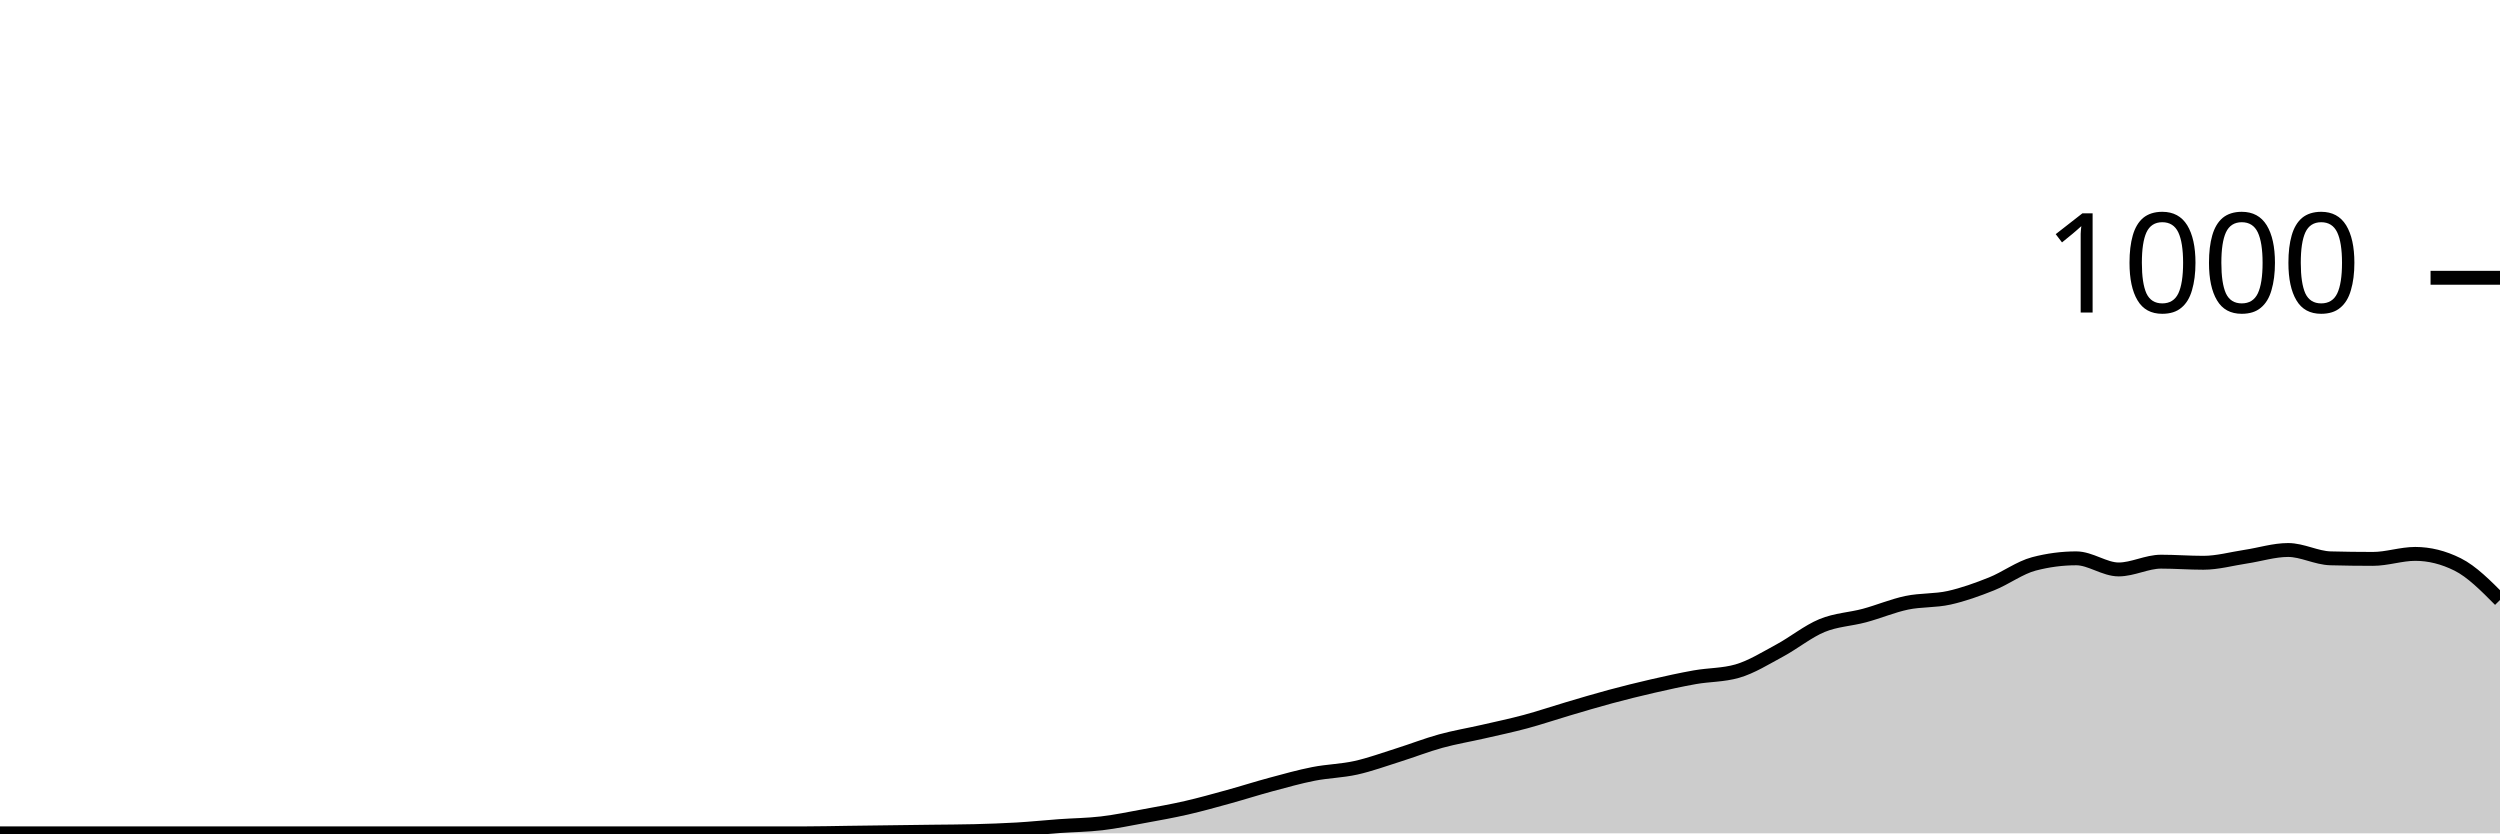
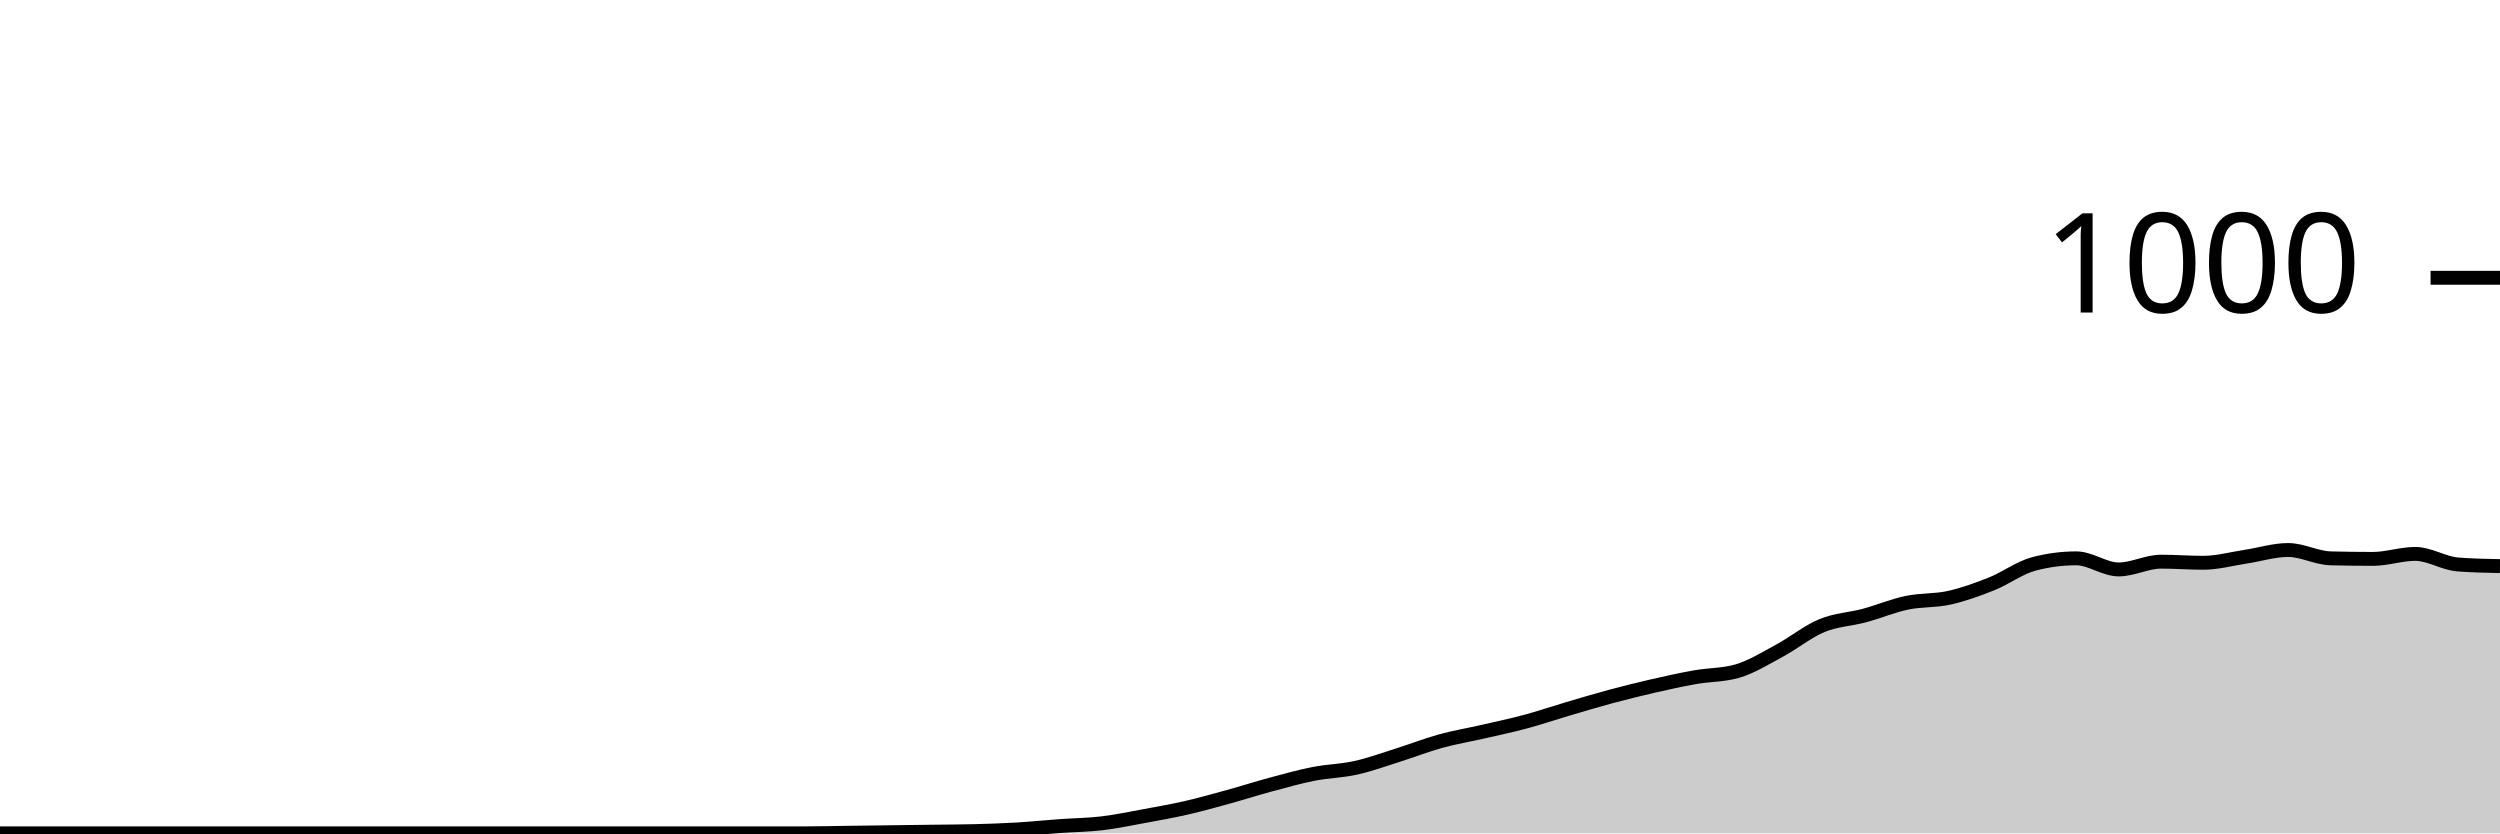
<svg xmlns="http://www.w3.org/2000/svg" viewBox="0 0 180 60">
  <g transform="translate(0,20)">
-     <path class="area" fill="rgba(0, 0, 0, 0.2)" d="M0,40C1.017,40,2.034,40,3.051,40C4.068,40,5.085,40,6.102,40C7.119,40,8.136,40,9.153,40C10.169,40,11.186,40,12.203,40C13.22,40,14.237,40,15.254,40C16.271,40,17.288,40,18.305,40C19.322,40,20.339,40,21.356,40C22.373,40,23.39,40,24.407,40C25.424,40,26.441,40,27.458,40C28.475,40,29.492,40,30.508,40C31.525,40,32.542,40,33.559,40C34.576,40,35.593,40,36.61,40C37.627,40,38.644,40,39.661,40C40.678,40,41.695,40,42.712,40C43.729,40,44.746,40,45.763,40C46.78,40,47.797,40,48.814,40C49.831,40,50.847,40,51.864,40C52.881,40,53.898,40,54.915,40C55.932,40,56.949,40,57.966,40C58.983,40,60,39.973,61.017,39.96C62.034,39.947,63.051,39.933,64.068,39.92C65.085,39.907,66.102,39.893,67.119,39.88C68.136,39.867,69.153,39.867,70.169,39.84C71.186,39.813,72.203,39.78,73.22,39.72C74.237,39.66,75.254,39.553,76.271,39.48C77.288,39.407,78.305,39.4,79.322,39.28C80.339,39.16,81.356,38.947,82.373,38.76C83.39,38.573,84.407,38.393,85.424,38.16C86.441,37.927,87.458,37.64,88.475,37.36C89.492,37.08,90.508,36.753,91.525,36.48C92.542,36.207,93.559,35.92,94.576,35.72C95.593,35.52,96.61,35.507,97.627,35.28C98.644,35.053,99.661,34.68,100.678,34.36C101.695,34.04,102.712,33.64,103.729,33.36C104.746,33.08,105.763,32.913,106.78,32.68C107.797,32.447,108.814,32.233,109.831,31.96C110.847,31.687,111.864,31.34,112.881,31.04C113.898,30.74,114.915,30.433,115.932,30.16C116.949,29.887,117.966,29.633,118.983,29.4C120,29.167,121.017,28.94,122.034,28.76C123.051,28.58,124.068,28.613,125.085,28.32C126.102,28.027,127.119,27.387,128.136,26.84C129.153,26.293,130.169,25.46,131.186,25.04C132.203,24.62,133.22,24.593,134.237,24.32C135.254,24.047,136.271,23.613,137.288,23.4C138.305,23.187,139.322,23.267,140.339,23.04C141.356,22.813,142.373,22.447,143.39,22.04C144.407,21.633,145.424,20.867,146.441,20.6C147.458,20.333,148.475,20.2,149.492,20.2C150.508,20.2,151.525,21,152.542,21C153.559,21,154.576,20.44,155.593,20.44C156.61,20.44,157.627,20.52,158.644,20.52C159.661,20.52,160.678,20.233,161.695,20.08C162.712,19.927,163.729,19.6,164.746,19.6C165.763,19.6,166.78,20.173,167.797,20.2C168.814,20.227,169.831,20.24,170.847,20.24C171.864,20.24,172.881,19.88,173.898,19.88C174.915,19.88,175.932,20.133,176.949,20.64C177.966,21.147,178.983,22.173,180,23.2L180,40C178.983,40,177.966,40,176.949,40C175.932,40,174.915,40,173.898,40C172.881,40,171.864,40,170.847,40C169.831,40,168.814,40,167.797,40C166.78,40,165.763,40,164.746,40C163.729,40,162.712,40,161.695,40C160.678,40,159.661,40,158.644,40C157.627,40,156.61,40,155.593,40C154.576,40,153.559,40,152.542,40C151.525,40,150.508,40,149.492,40C148.475,40,147.458,40,146.441,40C145.424,40,144.407,40,143.39,40C142.373,40,141.356,40,140.339,40C139.322,40,138.305,40,137.288,40C136.271,40,135.254,40,134.237,40C133.22,40,132.203,40,131.186,40C130.169,40,129.153,40,128.136,40C127.119,40,126.102,40,125.085,40C124.068,40,123.051,40,122.034,40C121.017,40,120,40,118.983,40C117.966,40,116.949,40,115.932,40C114.915,40,113.898,40,112.881,40C111.864,40,110.847,40,109.831,40C108.814,40,107.797,40,106.78,40C105.763,40,104.746,40,103.729,40C102.712,40,101.695,40,100.678,40C99.661,40,98.644,40,97.627,40C96.61,40,95.593,40,94.576,40C93.559,40,92.542,40,91.525,40C90.508,40,89.492,40,88.475,40C87.458,40,86.441,40,85.424,40C84.407,40,83.39,40,82.373,40C81.356,40,80.339,40,79.322,40C78.305,40,77.288,40,76.271,40C75.254,40,74.237,40,73.22,40C72.203,40,71.186,40,70.169,40C69.153,40,68.136,40,67.119,40C66.102,40,65.085,40,64.068,40C63.051,40,62.034,40,61.017,40C60,40,58.983,40,57.966,40C56.949,40,55.932,40,54.915,40C53.898,40,52.881,40,51.864,40C50.847,40,49.831,40,48.814,40C47.797,40,46.78,40,45.763,40C44.746,40,43.729,40,42.712,40C41.695,40,40.678,40,39.661,40C38.644,40,37.627,40,36.61,40C35.593,40,34.576,40,33.559,40C32.542,40,31.525,40,30.508,40C29.492,40,28.475,40,27.458,40C26.441,40,25.424,40,24.407,40C23.39,40,22.373,40,21.356,40C20.339,40,19.322,40,18.305,40C17.288,40,16.271,40,15.254,40C14.237,40,13.22,40,12.203,40C11.186,40,10.169,40,9.153,40C8.136,40,7.119,40,6.102,40C5.085,40,4.068,40,3.051,40C2.034,40,1.017,40,0,40Z" />
-     <path class="line" stroke="black" fill="none" d="M0,40C1.017,40,2.034,40,3.051,40C4.068,40,5.085,40,6.102,40C7.119,40,8.136,40,9.153,40C10.169,40,11.186,40,12.203,40C13.22,40,14.237,40,15.254,40C16.271,40,17.288,40,18.305,40C19.322,40,20.339,40,21.356,40C22.373,40,23.39,40,24.407,40C25.424,40,26.441,40,27.458,40C28.475,40,29.492,40,30.508,40C31.525,40,32.542,40,33.559,40C34.576,40,35.593,40,36.61,40C37.627,40,38.644,40,39.661,40C40.678,40,41.695,40,42.712,40C43.729,40,44.746,40,45.763,40C46.78,40,47.797,40,48.814,40C49.831,40,50.847,40,51.864,40C52.881,40,53.898,40,54.915,40C55.932,40,56.949,40,57.966,40C58.983,40,60,39.973,61.017,39.96C62.034,39.947,63.051,39.933,64.068,39.92C65.085,39.907,66.102,39.893,67.119,39.88C68.136,39.867,69.153,39.867,70.169,39.84C71.186,39.813,72.203,39.78,73.22,39.72C74.237,39.66,75.254,39.553,76.271,39.48C77.288,39.407,78.305,39.4,79.322,39.28C80.339,39.16,81.356,38.947,82.373,38.76C83.39,38.573,84.407,38.393,85.424,38.16C86.441,37.927,87.458,37.64,88.475,37.36C89.492,37.08,90.508,36.753,91.525,36.48C92.542,36.207,93.559,35.92,94.576,35.72C95.593,35.52,96.61,35.507,97.627,35.28C98.644,35.053,99.661,34.68,100.678,34.36C101.695,34.04,102.712,33.64,103.729,33.36C104.746,33.08,105.763,32.913,106.78,32.68C107.797,32.447,108.814,32.233,109.831,31.96C110.847,31.687,111.864,31.34,112.881,31.04C113.898,30.74,114.915,30.433,115.932,30.16C116.949,29.887,117.966,29.633,118.983,29.4C120,29.167,121.017,28.94,122.034,28.76C123.051,28.58,124.068,28.613,125.085,28.32C126.102,28.027,127.119,27.387,128.136,26.84C129.153,26.293,130.169,25.46,131.186,25.04C132.203,24.62,133.22,24.593,134.237,24.32C135.254,24.047,136.271,23.613,137.288,23.4C138.305,23.187,139.322,23.267,140.339,23.04C141.356,22.813,142.373,22.447,143.39,22.04C144.407,21.633,145.424,20.867,146.441,20.6C147.458,20.333,148.475,20.2,149.492,20.2C150.508,20.2,151.525,21,152.542,21C153.559,21,154.576,20.44,155.593,20.44C156.61,20.44,157.627,20.52,158.644,20.52C159.661,20.52,160.678,20.233,161.695,20.08C162.712,19.927,163.729,19.6,164.746,19.6C165.763,19.6,166.78,20.173,167.797,20.2C168.814,20.227,169.831,20.24,170.847,20.24C171.864,20.24,172.881,19.88,173.898,19.88C174.915,19.88,175.932,20.133,176.949,20.64C177.966,21.147,178.983,22.173,180,23.2" />
+     <path class="area" fill="rgba(0, 0, 0, 0.2)" d="M0,40C1.017,40,2.034,40,3.051,40C4.068,40,5.085,40,6.102,40C7.119,40,8.136,40,9.153,40C10.169,40,11.186,40,12.203,40C13.22,40,14.237,40,15.254,40C16.271,40,17.288,40,18.305,40C19.322,40,20.339,40,21.356,40C22.373,40,23.39,40,24.407,40C25.424,40,26.441,40,27.458,40C28.475,40,29.492,40,30.508,40C31.525,40,32.542,40,33.559,40C34.576,40,35.593,40,36.61,40C37.627,40,38.644,40,39.661,40C40.678,40,41.695,40,42.712,40C43.729,40,44.746,40,45.763,40C46.78,40,47.797,40,48.814,40C49.831,40,50.847,40,51.864,40C52.881,40,53.898,40,54.915,40C55.932,40,56.949,40,57.966,40C58.983,40,60,39.973,61.017,39.96C62.034,39.947,63.051,39.933,64.068,39.92C65.085,39.907,66.102,39.893,67.119,39.88C68.136,39.867,69.153,39.867,70.169,39.84C71.186,39.813,72.203,39.78,73.22,39.72C74.237,39.66,75.254,39.553,76.271,39.48C77.288,39.407,78.305,39.4,79.322,39.28C80.339,39.16,81.356,38.947,82.373,38.76C83.39,38.573,84.407,38.393,85.424,38.16C86.441,37.927,87.458,37.64,88.475,37.36C89.492,37.08,90.508,36.753,91.525,36.48C92.542,36.207,93.559,35.92,94.576,35.72C95.593,35.52,96.61,35.507,97.627,35.28C98.644,35.053,99.661,34.68,100.678,34.36C101.695,34.04,102.712,33.64,103.729,33.36C104.746,33.08,105.763,32.913,106.78,32.68C107.797,32.447,108.814,32.233,109.831,31.96C110.847,31.687,111.864,31.34,112.881,31.04C113.898,30.74,114.915,30.433,115.932,30.16C116.949,29.887,117.966,29.633,118.983,29.4C120,29.167,121.017,28.94,122.034,28.76C123.051,28.58,124.068,28.613,125.085,28.32C126.102,28.027,127.119,27.387,128.136,26.84C129.153,26.293,130.169,25.46,131.186,25.04C132.203,24.62,133.22,24.593,134.237,24.32C135.254,24.047,136.271,23.613,137.288,23.4C138.305,23.187,139.322,23.267,140.339,23.04C141.356,22.813,142.373,22.447,143.39,22.04C144.407,21.633,145.424,20.867,146.441,20.6C147.458,20.333,148.475,20.2,149.492,20.2C150.508,20.2,151.525,21,152.542,21C153.559,21,154.576,20.44,155.593,20.44C156.61,20.44,157.627,20.52,158.644,20.52C159.661,20.52,160.678,20.233,161.695,20.08C162.712,19.927,163.729,19.6,164.746,19.6C165.763,19.6,166.78,20.173,167.797,20.2C168.814,20.227,169.831,20.24,170.847,20.24C171.864,20.24,172.881,19.88,173.898,19.88C174.915,19.88,175.932,20.56,176.949,20.64C177.966,20.72,178.983,20.74,180,20.76L180,40C178.983,40,177.966,40,176.949,40C175.932,40,174.915,40,173.898,40C172.881,40,171.864,40,170.847,40C169.831,40,168.814,40,167.797,40C166.78,40,165.763,40,164.746,40C163.729,40,162.712,40,161.695,40C160.678,40,159.661,40,158.644,40C157.627,40,156.61,40,155.593,40C154.576,40,153.559,40,152.542,40C151.525,40,150.508,40,149.492,40C148.475,40,147.458,40,146.441,40C145.424,40,144.407,40,143.39,40C142.373,40,141.356,40,140.339,40C139.322,40,138.305,40,137.288,40C136.271,40,135.254,40,134.237,40C133.22,40,132.203,40,131.186,40C130.169,40,129.153,40,128.136,40C127.119,40,126.102,40,125.085,40C124.068,40,123.051,40,122.034,40C121.017,40,120,40,118.983,40C117.966,40,116.949,40,115.932,40C114.915,40,113.898,40,112.881,40C111.864,40,110.847,40,109.831,40C108.814,40,107.797,40,106.78,40C105.763,40,104.746,40,103.729,40C102.712,40,101.695,40,100.678,40C99.661,40,98.644,40,97.627,40C96.61,40,95.593,40,94.576,40C93.559,40,92.542,40,91.525,40C90.508,40,89.492,40,88.475,40C87.458,40,86.441,40,85.424,40C84.407,40,83.39,40,82.373,40C81.356,40,80.339,40,79.322,40C78.305,40,77.288,40,76.271,40C75.254,40,74.237,40,73.22,40C72.203,40,71.186,40,70.169,40C69.153,40,68.136,40,67.119,40C66.102,40,65.085,40,64.068,40C63.051,40,62.034,40,61.017,40C60,40,58.983,40,57.966,40C56.949,40,55.932,40,54.915,40C53.898,40,52.881,40,51.864,40C50.847,40,49.831,40,48.814,40C47.797,40,46.78,40,45.763,40C44.746,40,43.729,40,42.712,40C41.695,40,40.678,40,39.661,40C38.644,40,37.627,40,36.61,40C35.593,40,34.576,40,33.559,40C32.542,40,31.525,40,30.508,40C29.492,40,28.475,40,27.458,40C26.441,40,25.424,40,24.407,40C23.39,40,22.373,40,21.356,40C20.339,40,19.322,40,18.305,40C17.288,40,16.271,40,15.254,40C14.237,40,13.22,40,12.203,40C11.186,40,10.169,40,9.153,40C8.136,40,7.119,40,6.102,40C5.085,40,4.068,40,3.051,40C2.034,40,1.017,40,0,40Z" />
+     <path class="line" stroke="black" fill="none" d="M0,40C1.017,40,2.034,40,3.051,40C4.068,40,5.085,40,6.102,40C7.119,40,8.136,40,9.153,40C10.169,40,11.186,40,12.203,40C13.22,40,14.237,40,15.254,40C16.271,40,17.288,40,18.305,40C19.322,40,20.339,40,21.356,40C22.373,40,23.39,40,24.407,40C25.424,40,26.441,40,27.458,40C28.475,40,29.492,40,30.508,40C31.525,40,32.542,40,33.559,40C34.576,40,35.593,40,36.61,40C37.627,40,38.644,40,39.661,40C40.678,40,41.695,40,42.712,40C43.729,40,44.746,40,45.763,40C46.78,40,47.797,40,48.814,40C49.831,40,50.847,40,51.864,40C52.881,40,53.898,40,54.915,40C55.932,40,56.949,40,57.966,40C58.983,40,60,39.973,61.017,39.96C62.034,39.947,63.051,39.933,64.068,39.92C65.085,39.907,66.102,39.893,67.119,39.88C68.136,39.867,69.153,39.867,70.169,39.84C71.186,39.813,72.203,39.78,73.22,39.72C74.237,39.66,75.254,39.553,76.271,39.48C77.288,39.407,78.305,39.4,79.322,39.28C80.339,39.16,81.356,38.947,82.373,38.76C83.39,38.573,84.407,38.393,85.424,38.16C86.441,37.927,87.458,37.64,88.475,37.36C89.492,37.08,90.508,36.753,91.525,36.48C92.542,36.207,93.559,35.92,94.576,35.72C95.593,35.52,96.61,35.507,97.627,35.28C98.644,35.053,99.661,34.68,100.678,34.36C101.695,34.04,102.712,33.64,103.729,33.36C104.746,33.08,105.763,32.913,106.78,32.68C107.797,32.447,108.814,32.233,109.831,31.96C110.847,31.687,111.864,31.34,112.881,31.04C113.898,30.74,114.915,30.433,115.932,30.16C116.949,29.887,117.966,29.633,118.983,29.4C120,29.167,121.017,28.94,122.034,28.76C123.051,28.58,124.068,28.613,125.085,28.32C126.102,28.027,127.119,27.387,128.136,26.84C129.153,26.293,130.169,25.46,131.186,25.04C132.203,24.62,133.22,24.593,134.237,24.32C135.254,24.047,136.271,23.613,137.288,23.4C138.305,23.187,139.322,23.267,140.339,23.04C141.356,22.813,142.373,22.447,143.39,22.04C144.407,21.633,145.424,20.867,146.441,20.6C147.458,20.333,148.475,20.2,149.492,20.2C150.508,20.2,151.525,21,152.542,21C153.559,21,154.576,20.44,155.593,20.44C156.61,20.44,157.627,20.52,158.644,20.52C159.661,20.52,160.678,20.233,161.695,20.08C162.712,19.927,163.729,19.6,164.746,19.6C165.763,19.6,166.78,20.173,167.797,20.2C168.814,20.227,169.831,20.24,170.847,20.24C171.864,20.24,172.881,19.88,173.898,19.88C174.915,19.88,175.932,20.56,176.949,20.64C177.966,20.72,178.983,20.74,180,20.76" />
    <path class="axis-ceiling" stroke-width="1" stroke="black" fill="none" d="M175,0L180,0" />
    <text class="axis-ceiling-label" font-family="sans-serif" text-anchor="end" font-size="10px" x="170" y="2.5">1000</text>
  </g>
</svg>
